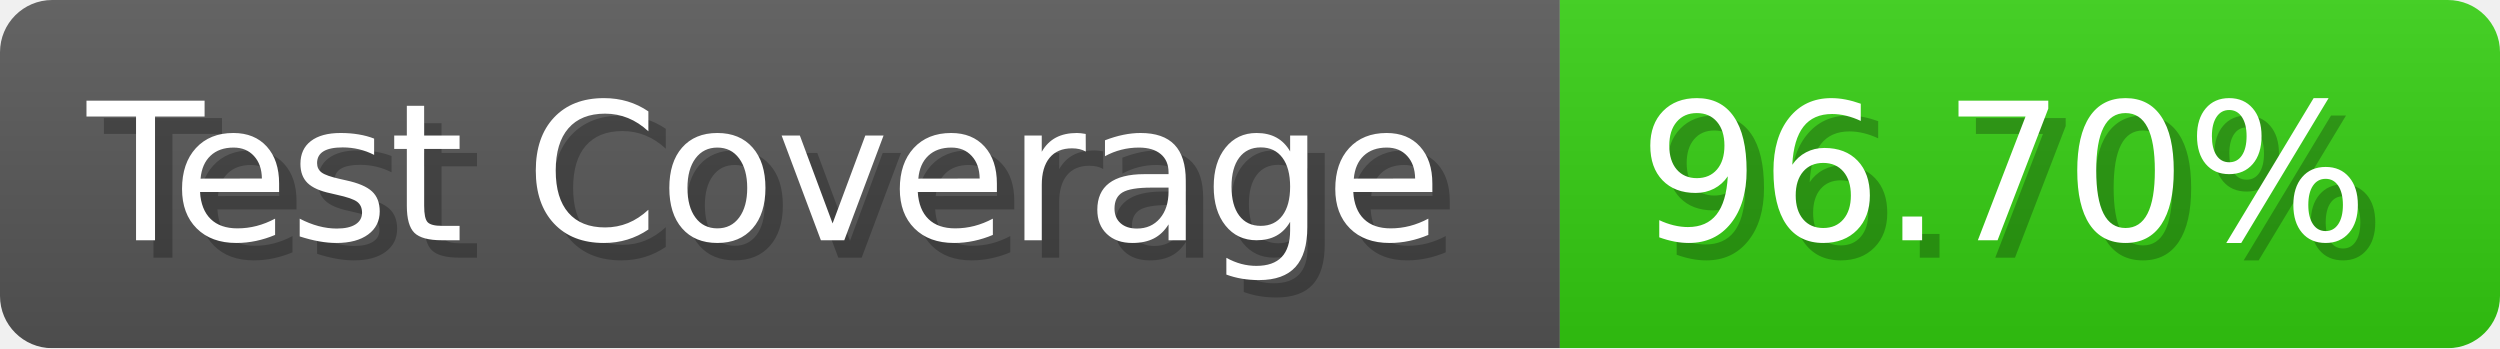
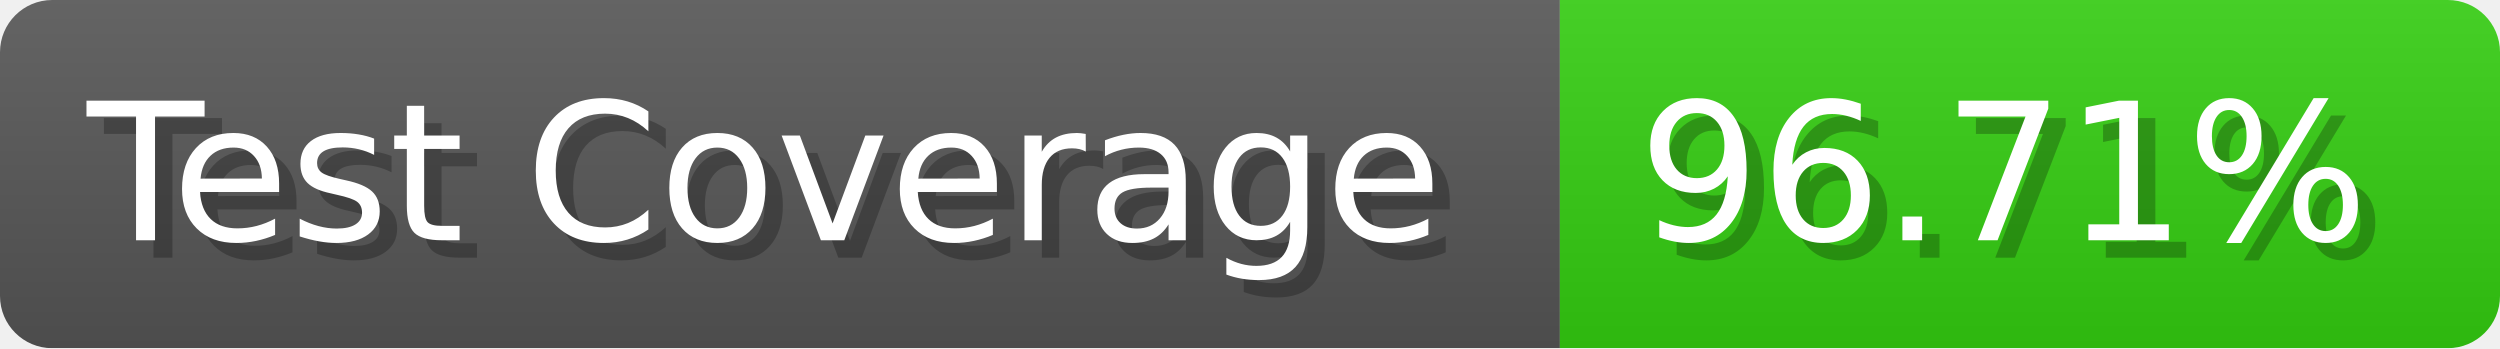
- <svg xmlns="http://www.w3.org/2000/svg" width="143.6" height="20" viewBox="0 0 1436 200" role="img" aria-label="Test Coverage: 96.70%">
+ <svg xmlns="http://www.w3.org/2000/svg" width="143.6" height="20" viewBox="0 0 1436 200" role="img" aria-label="Test Coverage: 96.71%">
  <linearGradient id="a" x2="0" y2="100%">
    <stop offset="0" stop-opacity=".1" stop-color="#EEE" />
    <stop offset="1" stop-opacity=".1" />
  </linearGradient>
  <mask id="m">
    <rect width="1436" height="200" rx="30" fill="#FFF" />
  </mask>
  <g mask="url(#m)">
    <rect width="896" height="200" fill="#555" />
    <rect width="540" height="200" fill="#3C1" x="896" />
    <rect width="1436" height="200" fill="url(#a)" />
  </g>
  <g aria-hidden="true" fill="#fff" text-anchor="start" font-family="Verdana,DejaVu Sans,sans-serif" font-size="110">
    <text x="60" y="148" textLength="796" fill="#000" opacity="0.25">Test Coverage</text>
    <text x="50" y="138" textLength="796">Test Coverage</text>
-     <text x="951" y="148" textLength="440" fill="#000" opacity="0.25">96.70%</text>
-     <text x="941" y="138" textLength="440">96.70%</text>
+     <text x="951" y="148" textLength="440" fill="#000" opacity="0.25">96.71%</text>
+     <text x="941" y="138" textLength="440">96.71%</text>
  </g>
</svg>
